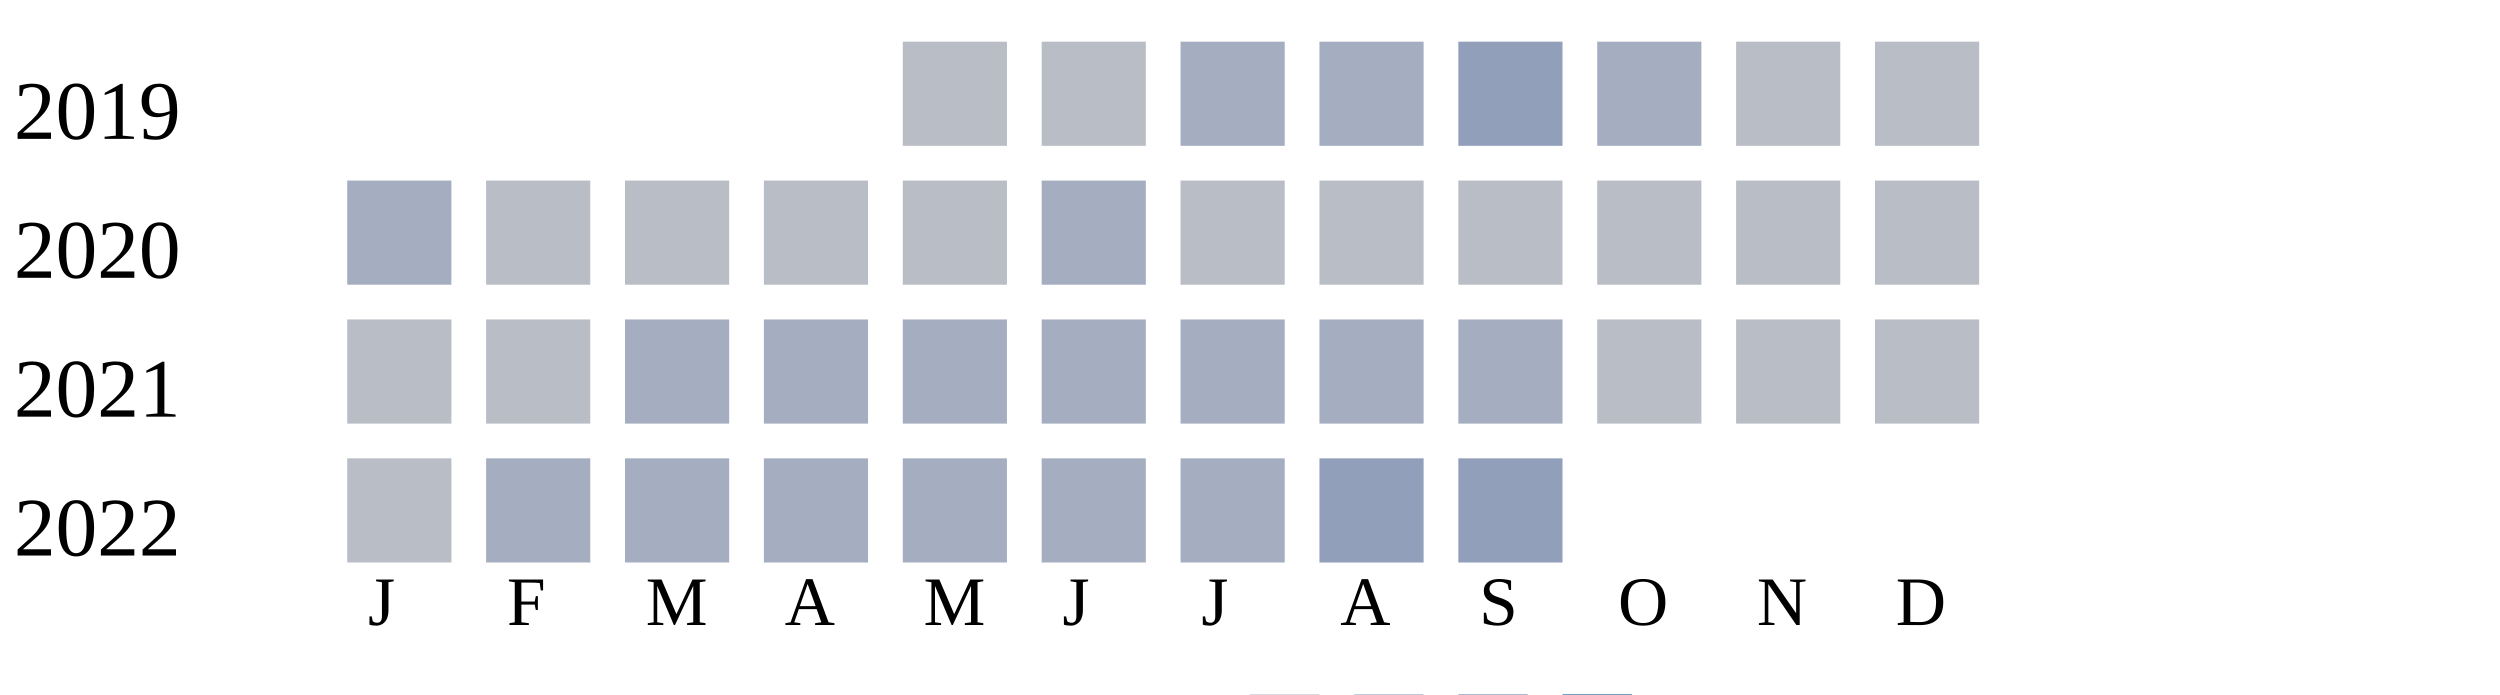
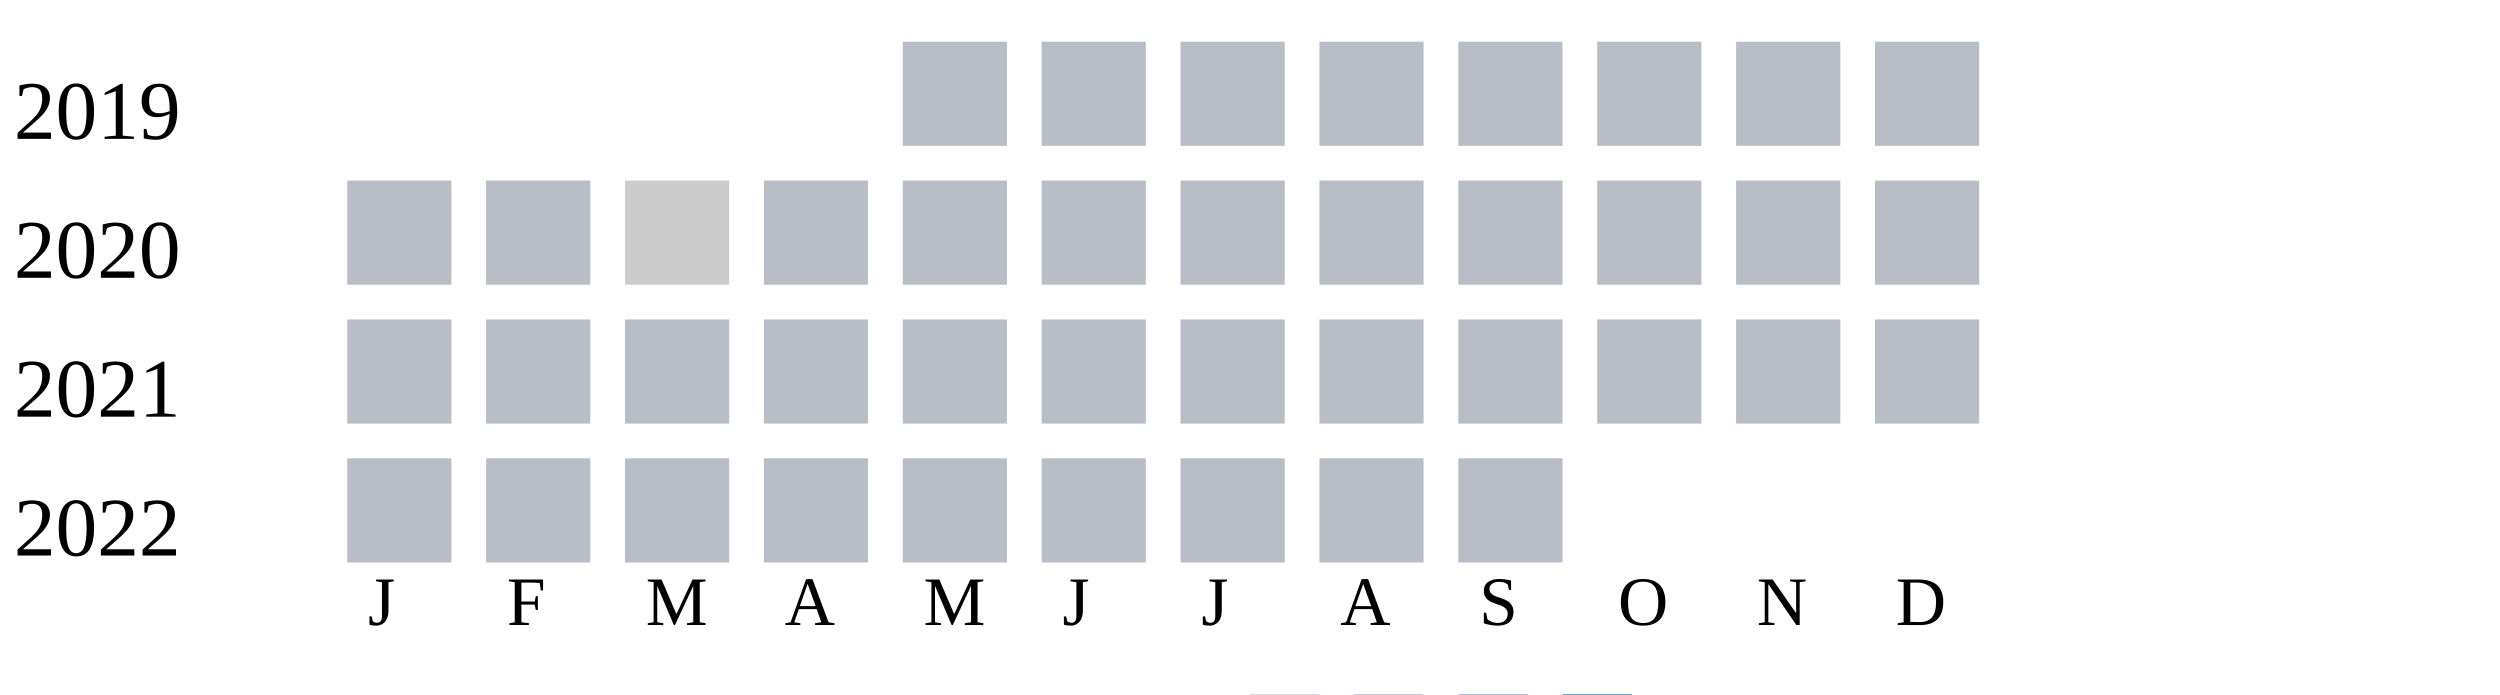
<svg xmlns="http://www.w3.org/2000/svg" width="360" height="100">
  <g transform="translate(0 0)">
    <text x="2" y="20">2019</text>
    <rect x="130" y="6" width="15" height="15" fill="#b9bdc6" />
    <rect x="150" y="6" width="15" height="15" fill="#b9bdc6" />
-     <rect x="170" y="6" width="15" height="15" fill="#a5aec0" />
-     <rect x="190" y="6" width="15" height="15" fill="#a5aec0" />
-     <rect x="210" y="6" width="15" height="15" fill="#919fba" />
-     <rect x="230" y="6" width="15" height="15" fill="#a5aec0" />
+     <rect x="170" y="6" width="15" height="15" fill="#b9bdc6" />
+     <rect x="190" y="6" width="15" height="15" fill="#b9bdc6" />
+     <rect x="210" y="6" width="15" height="15" fill="#b9bdc6" />
+     <rect x="230" y="6" width="15" height="15" fill="#b9bdc6" />
    <rect x="250" y="6" width="15" height="15" fill="#b9bdc6" />
    <rect x="270" y="6" width="15" height="15" fill="#b9bdc6" />
  </g>
  <g transform="translate(0 20)">
    <text x="2" y="20">2020</text>
-     <rect x="50" y="6" width="15" height="15" fill="#a5aec0" />
+     <rect x="50" y="6" width="15" height="15" fill="#b9bdc6" />
    <rect x="70" y="6" width="15" height="15" fill="#b9bdc6" />
-     <rect x="90" y="6" width="15" height="15" fill="#b9bdc6" />
+     <rect x="90" y="6" width="15" height="15" fill="#cccccc" />
    <rect x="110" y="6" width="15" height="15" fill="#b9bdc6" />
    <rect x="130" y="6" width="15" height="15" fill="#b9bdc6" />
-     <rect x="150" y="6" width="15" height="15" fill="#a5aec0" />
+     <rect x="150" y="6" width="15" height="15" fill="#b9bdc6" />
    <rect x="170" y="6" width="15" height="15" fill="#b9bdc6" />
    <rect x="190" y="6" width="15" height="15" fill="#b9bdc6" />
    <rect x="210" y="6" width="15" height="15" fill="#b9bdc6" />
    <rect x="230" y="6" width="15" height="15" fill="#b9bdc6" />
    <rect x="250" y="6" width="15" height="15" fill="#b9bdc6" />
    <rect x="270" y="6" width="15" height="15" fill="#b9bdc6" />
  </g>
  <g transform="translate(0 40)">
    <text x="2" y="20">2021</text>
    <rect x="50" y="6" width="15" height="15" fill="#b9bdc6" />
    <rect x="70" y="6" width="15" height="15" fill="#b9bdc6" />
-     <rect x="90" y="6" width="15" height="15" fill="#a5aec0" />
-     <rect x="110" y="6" width="15" height="15" fill="#a5aec0" />
-     <rect x="130" y="6" width="15" height="15" fill="#a5aec0" />
-     <rect x="150" y="6" width="15" height="15" fill="#a5aec0" />
-     <rect x="170" y="6" width="15" height="15" fill="#a5aec0" />
-     <rect x="190" y="6" width="15" height="15" fill="#a5aec0" />
-     <rect x="210" y="6" width="15" height="15" fill="#a5aec0" />
+     <rect x="90" y="6" width="15" height="15" fill="#b9bdc6" />
+     <rect x="110" y="6" width="15" height="15" fill="#b9bdc6" />
+     <rect x="130" y="6" width="15" height="15" fill="#b9bdc6" />
+     <rect x="150" y="6" width="15" height="15" fill="#b9bdc6" />
+     <rect x="170" y="6" width="15" height="15" fill="#b9bdc6" />
+     <rect x="190" y="6" width="15" height="15" fill="#b9bdc6" />
+     <rect x="210" y="6" width="15" height="15" fill="#b9bdc6" />
    <rect x="230" y="6" width="15" height="15" fill="#b9bdc6" />
    <rect x="250" y="6" width="15" height="15" fill="#b9bdc6" />
    <rect x="270" y="6" width="15" height="15" fill="#b9bdc6" />
  </g>
  <g transform="translate(0 60)">
    <text x="2" y="20">2022</text>
    <rect x="50" y="6" width="15" height="15" fill="#b9bdc6" />
-     <rect x="70" y="6" width="15" height="15" fill="#a5aec0" />
-     <rect x="90" y="6" width="15" height="15" fill="#a5aec0" />
-     <rect x="110" y="6" width="15" height="15" fill="#a5aec0" />
-     <rect x="130" y="6" width="15" height="15" fill="#a5aec0" />
-     <rect x="150" y="6" width="15" height="15" fill="#a5aec0" />
-     <rect x="170" y="6" width="15" height="15" fill="#a5aec0" />
-     <rect x="190" y="6" width="15" height="15" fill="#919fba" />
-     <rect x="210" y="6" width="15" height="15" fill="#919fba" />
+     <rect x="70" y="6" width="15" height="15" fill="#b9bdc6" />
+     <rect x="90" y="6" width="15" height="15" fill="#b9bdc6" />
+     <rect x="110" y="6" width="15" height="15" fill="#b9bdc6" />
+     <rect x="130" y="6" width="15" height="15" fill="#b9bdc6" />
+     <rect x="150" y="6" width="15" height="15" fill="#b9bdc6" />
+     <rect x="170" y="6" width="15" height="15" fill="#b9bdc6" />
+     <rect x="190" y="6" width="15" height="15" fill="#b9bdc6" />
+     <rect x="210" y="6" width="15" height="15" fill="#b9bdc6" />
  </g>
  <text style="font-size: 10px; text-align: center" x="53" y="90">J</text>
  <text style="font-size: 10px; text-align: center" x="73" y="90">F</text>
  <text style="font-size: 10px; text-align: center" x="93" y="90">M</text>
  <text style="font-size: 10px; text-align: center" x="113" y="90">A</text>
  <text style="font-size: 10px; text-align: center" x="133" y="90">M</text>
  <text style="font-size: 10px; text-align: center" x="153" y="90">J</text>
  <text style="font-size: 10px; text-align: center" x="173" y="90">J</text>
  <text style="font-size: 10px; text-align: center" x="193" y="90">A</text>
  <text style="font-size: 10px; text-align: center" x="213" y="90">S</text>
  <text style="font-size: 10px; text-align: center" x="233" y="90">O</text>
  <text style="font-size: 10px; text-align: center" x="253" y="90">N</text>
  <text style="font-size: 10px; text-align: center" x="273" y="90">D</text>
  <text style="font-size: 10px;" x="155" y="109">Less</text>
  <rect fill="#b9bdc6" width="10" height="10" x="180" y="100" />
  <rect fill="#919fba" width="10" height="10" x="195" y="100" />
  <rect fill="#6882ae" width="10" height="10" x="210" y="100" />
  <rect fill="#005a9c" width="10" height="10" x="225" y="100" />
  <text x="240" y="109" style="font-size: 10px;">More</text>
</svg>
